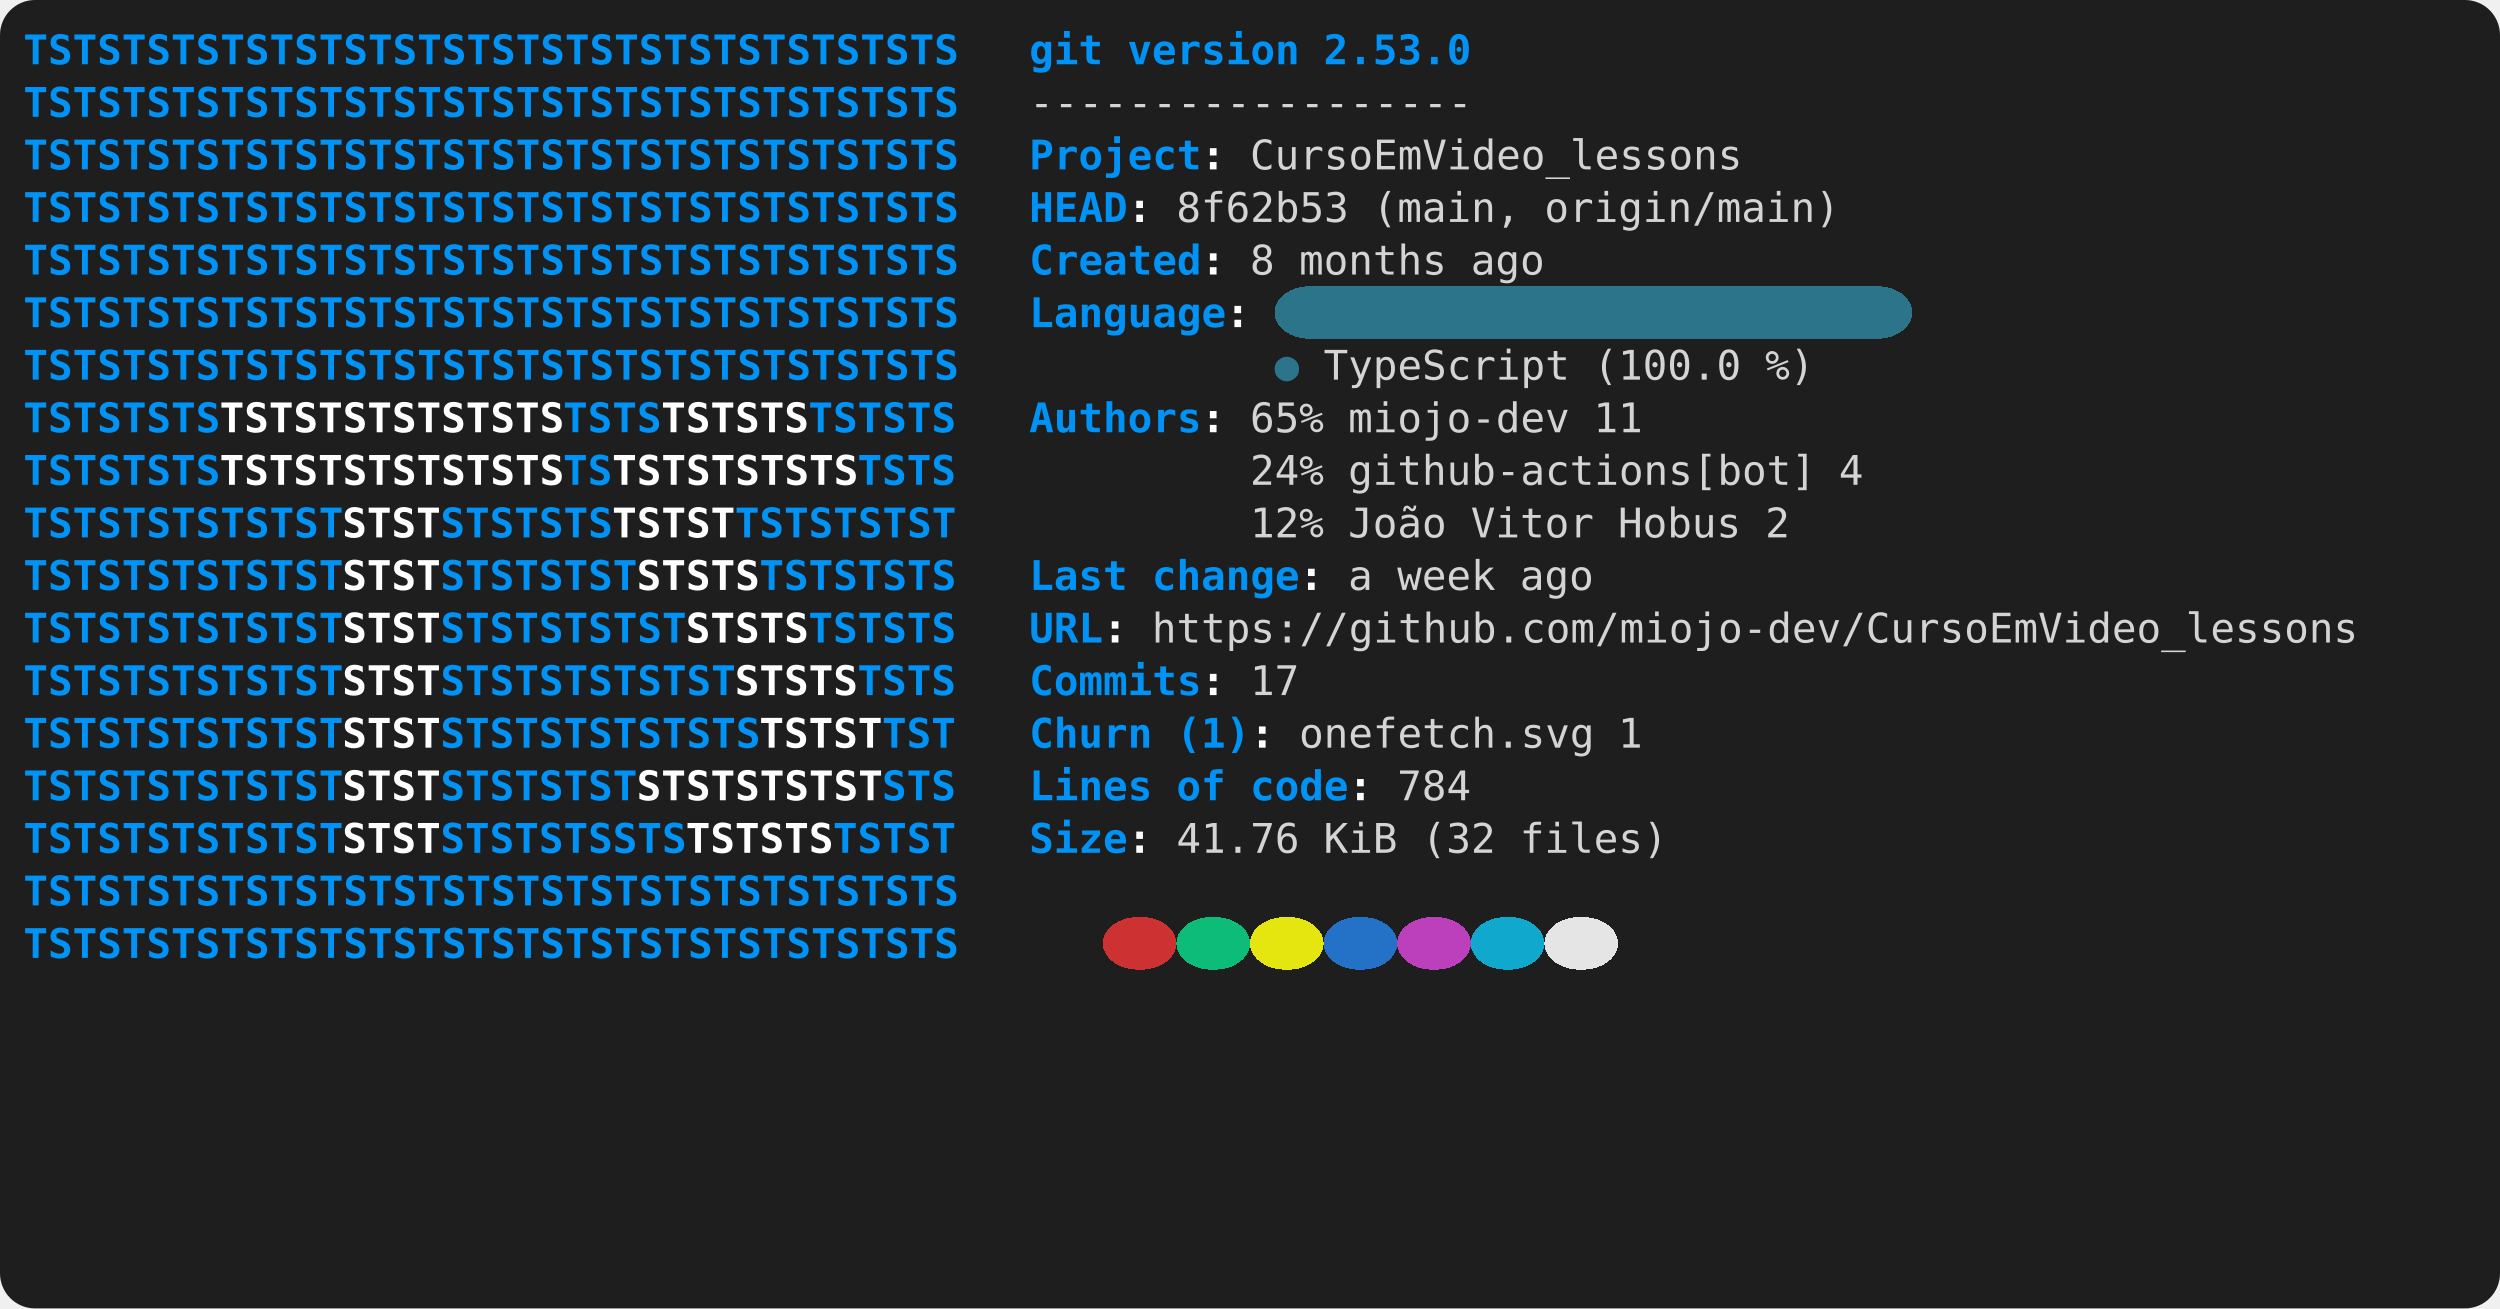
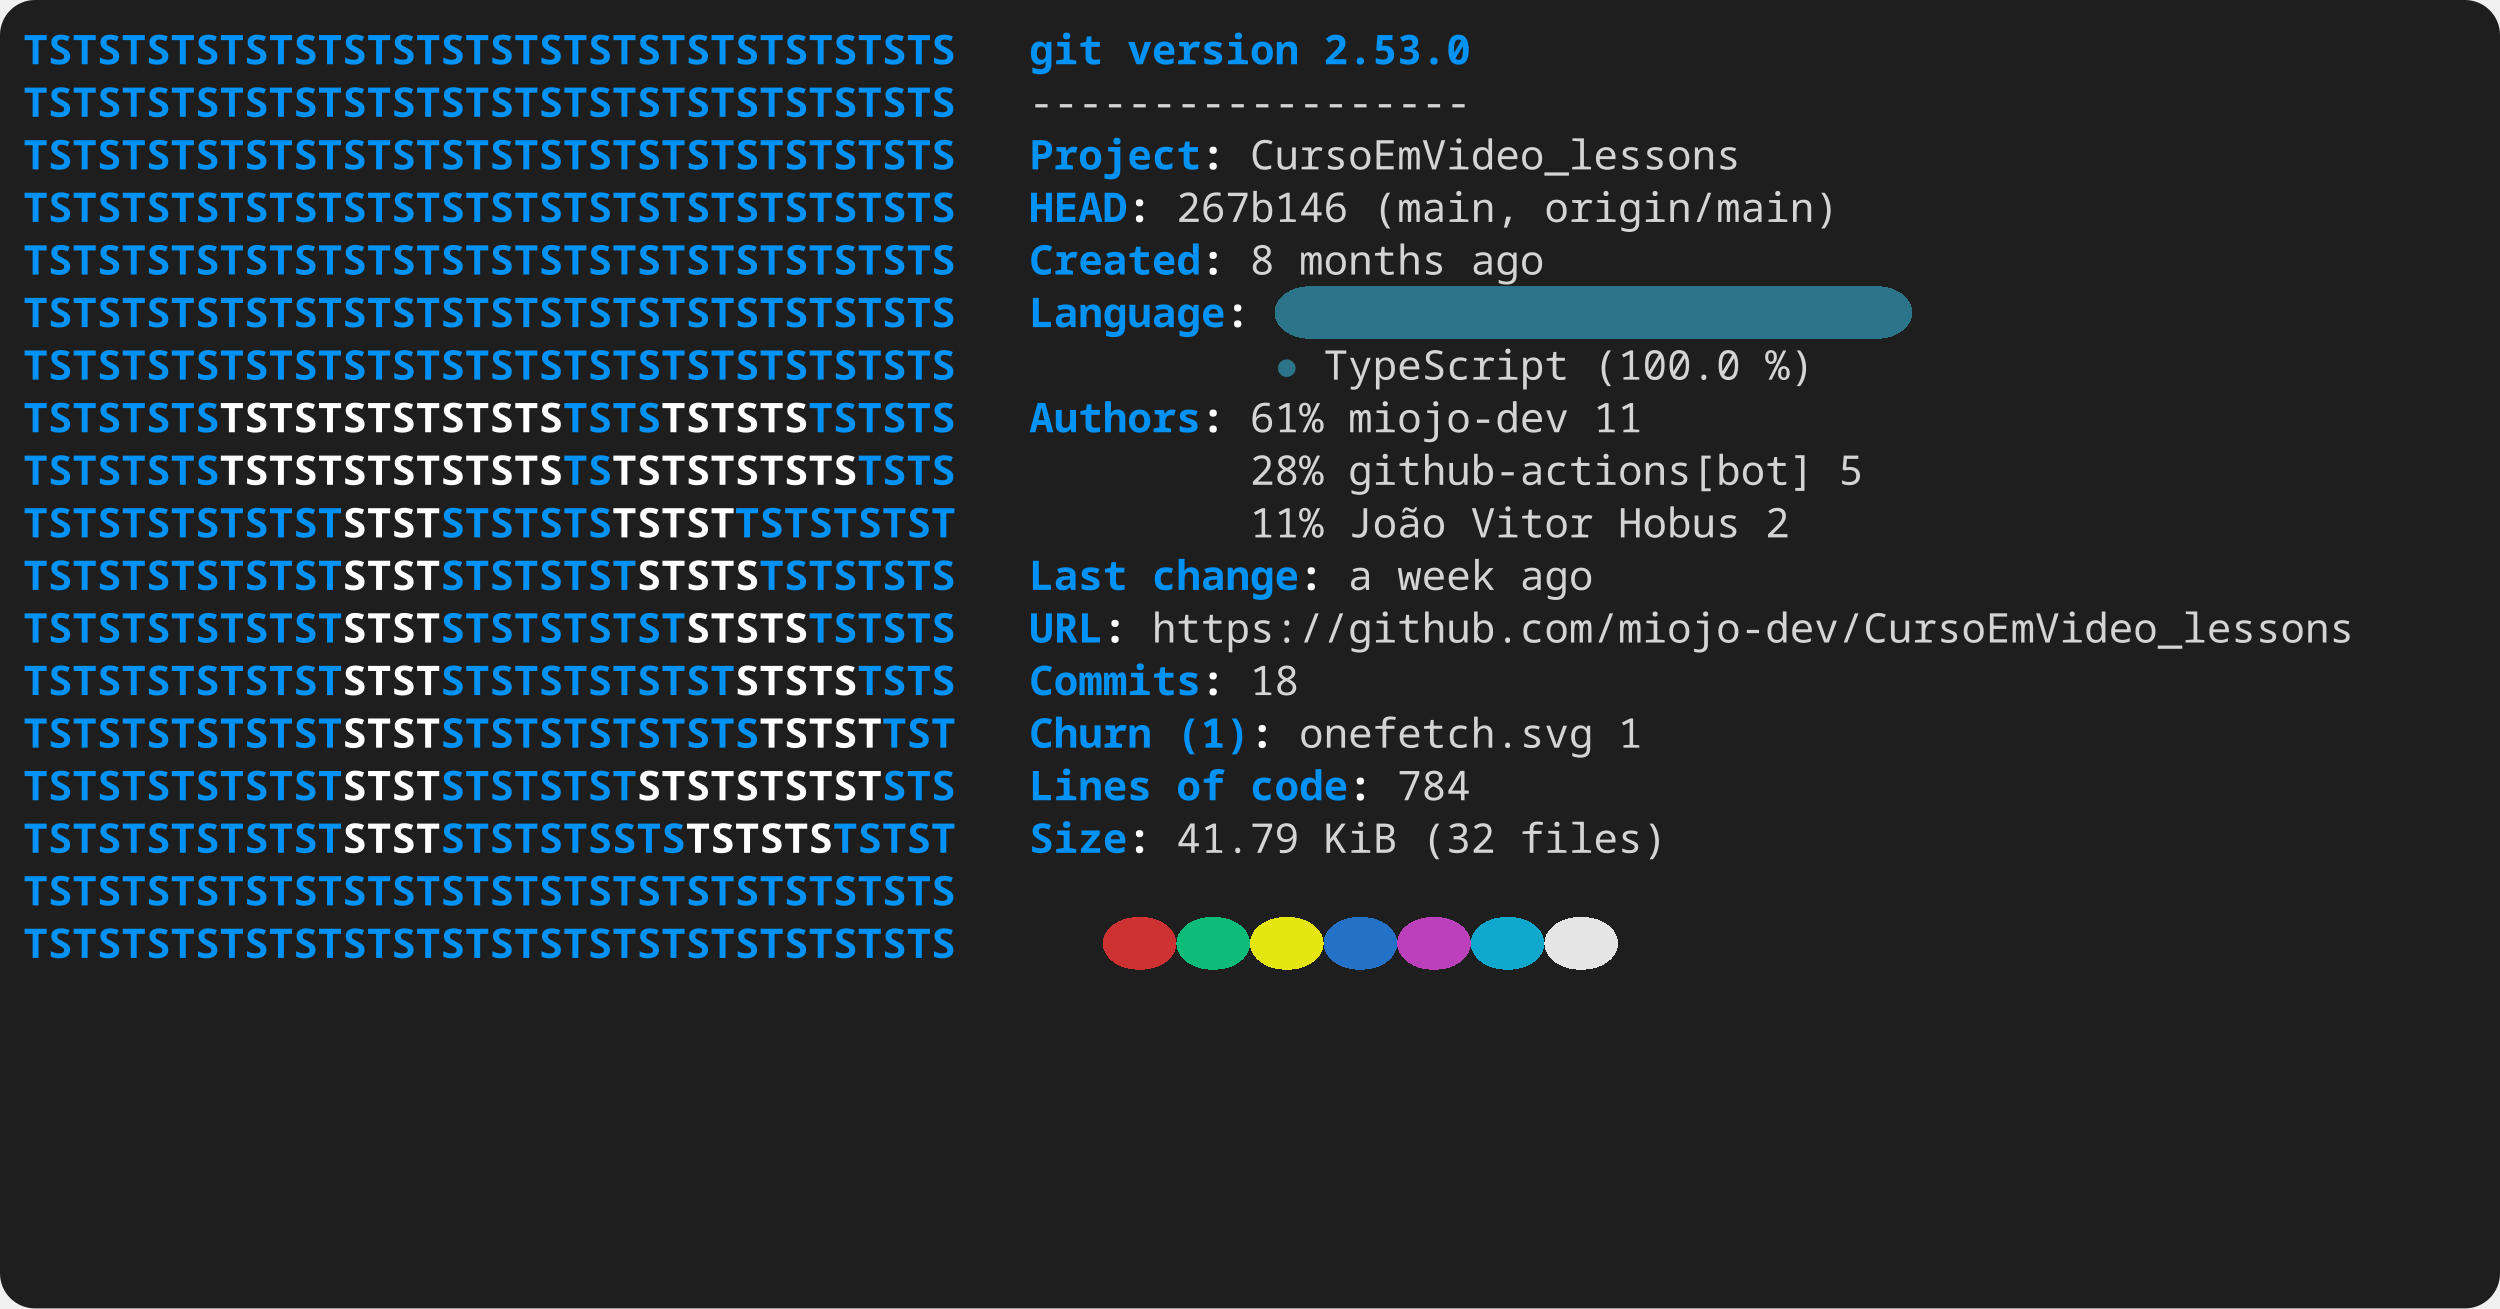
<svg xmlns="http://www.w3.org/2000/svg" width="856" height="448" viewBox="0 0 856 448" role="img" aria-label="console2svg output">
  <style>
.crt {
-   font-family: ui-monospace,"Cascadia Mono","Segoe UI Mono","SFMono-Regular",Menlo,monospace;
+   font-family: ui-monospace,"JetBrains Mono","Cascadia Mono","Segoe UI Mono","Noto Sans Mono","SFMono-Regular",Menlo,Consolas,monospace;
  font-size: 14px;
}
text {
  dominant-baseline: alphabetic;
}
.bg {
  shape-rendering: crispEdges;
}
</style>
  <rect x="0" y="0" width="856" height="448" fill="#1e1e1e" rx="12" ry="12" />
  <g transform="translate(8 8)">
    <rect width="840" height="432" fill="#1e1e1e" rx="12" ry="12" />
    <text class="crt" x="0" y="14" fill="#0092F5" textLength="319.2" lengthAdjust="spacing" style="font-weight:bold;">TSTSTSTSTSTSTSTSTSTSTSTSTSTSTSTSTSTSTS</text>
    <text class="crt" x="344.4" y="14" fill="#0092F5" textLength="25.2" lengthAdjust="spacing" style="font-weight:bold;">git</text>
    <text class="crt" x="378" y="14" fill="#0092F5" textLength="58.8" lengthAdjust="spacing" style="font-weight:bold;">version</text>
    <text class="crt" x="445.2" y="14" fill="#0092F5" textLength="50.4" lengthAdjust="spacing" style="font-weight:bold;">2.53.0</text>
    <text class="crt" x="0" y="32" fill="#0092F5" textLength="319.2" lengthAdjust="spacing" style="font-weight:bold;">TSTSTSTSTSTSTSTSTSTSTSTSTSTSTSTSTSTSTS</text>
    <text class="crt" x="344.4" y="32" fill="#d4d4d4" textLength="151.2" lengthAdjust="spacing">------------------</text>
    <text class="crt" x="0" y="50" fill="#0092F5" textLength="319.2" lengthAdjust="spacing" style="font-weight:bold;">TSTSTSTSTSTSTSTSTSTSTSTSTSTSTSTSTSTSTS</text>
    <text class="crt" x="344.4" y="50" fill="#0092F5" textLength="58.8" lengthAdjust="spacing" style="font-weight:bold;">Project</text>
    <text class="crt" x="403.2" y="50" fill="#FEFEFE" textLength="8.4" lengthAdjust="spacing" style="font-weight:bold;">:</text>
    <text class="crt" x="420" y="50" fill="#d4d4d4" textLength="168" lengthAdjust="spacing">CursoEmVideo_lessons</text>
    <text class="crt" x="0" y="68" fill="#0092F5" textLength="319.2" lengthAdjust="spacing" style="font-weight:bold;">TSTSTSTSTSTSTSTSTSTSTSTSTSTSTSTSTSTSTS</text>
    <text class="crt" x="344.4" y="68" fill="#0092F5" textLength="33.6" lengthAdjust="spacing" style="font-weight:bold;">HEAD</text>
    <text class="crt" x="378" y="68" fill="#FEFEFE" textLength="8.4" lengthAdjust="spacing" style="font-weight:bold;">:</text>
-     <text class="crt" x="394.8" y="68" fill="#d4d4d4" textLength="58.8" lengthAdjust="spacing">8f62b53</text>
+     <text class="crt" x="394.8" y="68" fill="#d4d4d4" textLength="58.8" lengthAdjust="spacing">267b146</text>
    <text class="crt" x="462" y="68" fill="#d4d4d4" textLength="50.4" lengthAdjust="spacing">(main,</text>
    <text class="crt" x="520.8" y="68" fill="#d4d4d4" textLength="100.8" lengthAdjust="spacing">origin/main)</text>
    <text class="crt" x="0" y="86" fill="#0092F5" textLength="319.2" lengthAdjust="spacing" style="font-weight:bold;">TSTSTSTSTSTSTSTSTSTSTSTSTSTSTSTSTSTSTS</text>
    <text class="crt" x="344.4" y="86" fill="#0092F5" textLength="58.8" lengthAdjust="spacing" style="font-weight:bold;">Created</text>
    <text class="crt" x="403.2" y="86" fill="#FEFEFE" textLength="8.4" lengthAdjust="spacing" style="font-weight:bold;">:</text>
    <text class="crt" x="420" y="86" fill="#d4d4d4" textLength="8.4" lengthAdjust="spacing">8</text>
    <text class="crt" x="436.8" y="86" fill="#d4d4d4" textLength="50.4" lengthAdjust="spacing">months</text>
    <text class="crt" x="495.6" y="86" fill="#d4d4d4" textLength="25.2" lengthAdjust="spacing">ago</text>
    <rect class="bg" x="428.4" y="90" width="218.4" height="18" fill="#2B7489" rx="12" ry="12" />
    <text class="crt" x="0" y="104" fill="#0092F5" textLength="319.2" lengthAdjust="spacing" style="font-weight:bold;">TSTSTSTSTSTSTSTSTSTSTSTSTSTSTSTSTSTSTS</text>
    <text class="crt" x="344.4" y="104" fill="#0092F5" textLength="67.2" lengthAdjust="spacing" style="font-weight:bold;">Language</text>
    <text class="crt" x="411.6" y="104" fill="#FEFEFE" textLength="8.4" lengthAdjust="spacing" style="font-weight:bold;">:</text>
    <text class="crt" x="0" y="122" fill="#0092F5" textLength="319.2" lengthAdjust="spacing" style="font-weight:bold;">TSTSTSTSTSTSTSTSTSTSTSTSTSTSTSTSTSTSTS</text>
    <text class="crt" x="428.4" y="122" fill="#2B7489" textLength="8.4" lengthAdjust="spacing">●</text>
    <text class="crt" x="445.2" y="122" fill="#d4d4d4" textLength="84" lengthAdjust="spacing">TypeScript</text>
    <text class="crt" x="537.6" y="122" fill="#d4d4d4" textLength="50.4" lengthAdjust="spacing">(100.0</text>
    <text class="crt" x="596.4" y="122" fill="#d4d4d4" textLength="16.8" lengthAdjust="spacing">%)</text>
    <text class="crt" x="0" y="140" fill="#0092F5" textLength="67.2" lengthAdjust="spacing" style="font-weight:bold;">TSTSTSTS</text>
    <text class="crt" x="67.2" y="140" fill="#FFFFFF" textLength="117.6" lengthAdjust="spacing" style="font-weight:bold;">TSTSTSTSTSTSTS</text>
    <text class="crt" x="184.8" y="140" fill="#0092F5" textLength="33.6" lengthAdjust="spacing" style="font-weight:bold;">TSTS</text>
    <text class="crt" x="218.4" y="140" fill="#FFFFFF" textLength="50.4" lengthAdjust="spacing" style="font-weight:bold;">TSTSTS</text>
    <text class="crt" x="268.8" y="140" fill="#0092F5" textLength="50.4" lengthAdjust="spacing" style="font-weight:bold;">TSTSTS</text>
    <text class="crt" x="344.4" y="140" fill="#0092F5" textLength="58.8" lengthAdjust="spacing" style="font-weight:bold;">Authors</text>
    <text class="crt" x="403.2" y="140" fill="#FEFEFE" textLength="8.4" lengthAdjust="spacing" style="font-weight:bold;">:</text>
-     <text class="crt" x="420" y="140" fill="#d4d4d4" textLength="25.2" lengthAdjust="spacing">65%</text>
+     <text class="crt" x="420" y="140" fill="#d4d4d4" textLength="25.2" lengthAdjust="spacing">61%</text>
    <text class="crt" x="453.6" y="140" fill="#d4d4d4" textLength="75.6" lengthAdjust="spacing">miojo-dev</text>
    <text class="crt" x="537.6" y="140" fill="#d4d4d4" textLength="16.8" lengthAdjust="spacing">11</text>
    <text class="crt" x="0" y="158" fill="#0092F5" textLength="67.2" lengthAdjust="spacing" style="font-weight:bold;">TSTSTSTS</text>
    <text class="crt" x="67.2" y="158" fill="#FFFFFF" textLength="117.6" lengthAdjust="spacing" style="font-weight:bold;">TSTSTSTSTSTSTS</text>
    <text class="crt" x="184.8" y="158" fill="#0092F5" textLength="16.8" lengthAdjust="spacing" style="font-weight:bold;">TS</text>
    <text class="crt" x="201.6" y="158" fill="#FFFFFF" textLength="84" lengthAdjust="spacing" style="font-weight:bold;">TSTSTSTSTS</text>
    <text class="crt" x="285.6" y="158" fill="#0092F5" textLength="33.6" lengthAdjust="spacing" style="font-weight:bold;">TSTS</text>
-     <text class="crt" x="420" y="158" fill="#d4d4d4" textLength="25.2" lengthAdjust="spacing">24%</text>
+     <text class="crt" x="420" y="158" fill="#d4d4d4" textLength="25.2" lengthAdjust="spacing">28%</text>
    <text class="crt" x="453.6" y="158" fill="#d4d4d4" textLength="159.6" lengthAdjust="spacing">github-actions[bot]</text>
-     <text class="crt" x="621.6" y="158" fill="#d4d4d4" textLength="8.4" lengthAdjust="spacing">4</text>
+     <text class="crt" x="621.6" y="158" fill="#d4d4d4" textLength="8.4" lengthAdjust="spacing">5</text>
    <text class="crt" x="0" y="176" fill="#0092F5" textLength="109.2" lengthAdjust="spacing" style="font-weight:bold;">TSTSTSTSTSTST</text>
    <text class="crt" x="109.2" y="176" fill="#FFFFFF" textLength="33.6" lengthAdjust="spacing" style="font-weight:bold;">STST</text>
    <text class="crt" x="142.8" y="176" fill="#0092F5" textLength="58.8" lengthAdjust="spacing" style="font-weight:bold;">STSTSTS</text>
    <text class="crt" x="201.6" y="176" fill="#FFFFFF" textLength="42" lengthAdjust="spacing" style="font-weight:bold;">TSTST</text>
    <text class="crt" x="243.6" y="176" fill="#0092F5" textLength="75.6" lengthAdjust="spacing" style="font-weight:bold;">TSTSTSTST</text>
-     <text class="crt" x="420" y="176" fill="#d4d4d4" textLength="25.2" lengthAdjust="spacing">12%</text>
+     <text class="crt" x="420" y="176" fill="#d4d4d4" textLength="25.2" lengthAdjust="spacing">11%</text>
    <text class="crt" x="453.6" y="176" fill="#d4d4d4" textLength="33.6" lengthAdjust="spacing">João</text>
    <text class="crt" x="495.6" y="176" fill="#d4d4d4" textLength="42" lengthAdjust="spacing">Vitor</text>
    <text class="crt" x="546" y="176" fill="#d4d4d4" textLength="42" lengthAdjust="spacing">Hobus</text>
    <text class="crt" x="596.4" y="176" fill="#d4d4d4" textLength="8.4" lengthAdjust="spacing">2</text>
    <text class="crt" x="0" y="194" fill="#0092F5" textLength="109.2" lengthAdjust="spacing" style="font-weight:bold;">TSTSTSTSTSTST</text>
    <text class="crt" x="109.2" y="194" fill="#FFFFFF" textLength="33.6" lengthAdjust="spacing" style="font-weight:bold;">STST</text>
    <text class="crt" x="142.8" y="194" fill="#0092F5" textLength="67.2" lengthAdjust="spacing" style="font-weight:bold;">STSTSTST</text>
    <text class="crt" x="210" y="194" fill="#FFFFFF" textLength="42" lengthAdjust="spacing" style="font-weight:bold;">STSTS</text>
    <text class="crt" x="252" y="194" fill="#0092F5" textLength="67.2" lengthAdjust="spacing" style="font-weight:bold;">TSTSTSTS</text>
    <text class="crt" x="344.4" y="194" fill="#0092F5" textLength="33.6" lengthAdjust="spacing" style="font-weight:bold;">Last</text>
    <text class="crt" x="386.4" y="194" fill="#0092F5" textLength="50.4" lengthAdjust="spacing" style="font-weight:bold;">change</text>
    <text class="crt" x="436.8" y="194" fill="#FEFEFE" textLength="8.4" lengthAdjust="spacing" style="font-weight:bold;">:</text>
    <text class="crt" x="453.6" y="194" fill="#d4d4d4" textLength="8.4" lengthAdjust="spacing">a</text>
    <text class="crt" x="470.4" y="194" fill="#d4d4d4" textLength="33.6" lengthAdjust="spacing">week</text>
    <text class="crt" x="512.4" y="194" fill="#d4d4d4" textLength="25.2" lengthAdjust="spacing">ago</text>
    <text class="crt" x="0" y="212" fill="#0092F5" textLength="109.2" lengthAdjust="spacing" style="font-weight:bold;">TSTSTSTSTSTST</text>
    <text class="crt" x="109.2" y="212" fill="#FFFFFF" textLength="33.6" lengthAdjust="spacing" style="font-weight:bold;">STST</text>
    <text class="crt" x="142.8" y="212" fill="#0092F5" textLength="84" lengthAdjust="spacing" style="font-weight:bold;">STSTSTSTST</text>
    <text class="crt" x="226.8" y="212" fill="#FFFFFF" textLength="42" lengthAdjust="spacing" style="font-weight:bold;">STSTS</text>
    <text class="crt" x="268.8" y="212" fill="#0092F5" textLength="50.4" lengthAdjust="spacing" style="font-weight:bold;">TSTSTS</text>
    <text class="crt" x="344.4" y="212" fill="#0092F5" textLength="25.2" lengthAdjust="spacing" style="font-weight:bold;">URL</text>
    <text class="crt" x="369.6" y="212" fill="#FEFEFE" textLength="8.4" lengthAdjust="spacing" style="font-weight:bold;">:</text>
    <text class="crt" x="386.4" y="212" fill="#d4d4d4" textLength="411.6" lengthAdjust="spacing">https://github.com/miojo-dev/CursoEmVideo_lessons</text>
    <text class="crt" x="0" y="230" fill="#0092F5" textLength="109.2" lengthAdjust="spacing" style="font-weight:bold;">TSTSTSTSTSTST</text>
    <text class="crt" x="109.2" y="230" fill="#FFFFFF" textLength="33.6" lengthAdjust="spacing" style="font-weight:bold;">STST</text>
    <text class="crt" x="142.8" y="230" fill="#0092F5" textLength="100.8" lengthAdjust="spacing" style="font-weight:bold;">STSTSTSTSTST</text>
    <text class="crt" x="243.6" y="230" fill="#FFFFFF" textLength="42" lengthAdjust="spacing" style="font-weight:bold;">STSTS</text>
    <text class="crt" x="285.6" y="230" fill="#0092F5" textLength="33.6" lengthAdjust="spacing" style="font-weight:bold;">TSTS</text>
    <text class="crt" x="344.4" y="230" fill="#0092F5" textLength="58.8" lengthAdjust="spacing" style="font-weight:bold;">Commits</text>
    <text class="crt" x="403.2" y="230" fill="#FEFEFE" textLength="8.4" lengthAdjust="spacing" style="font-weight:bold;">:</text>
-     <text class="crt" x="420" y="230" fill="#d4d4d4" textLength="16.8" lengthAdjust="spacing">17</text>
+     <text class="crt" x="420" y="230" fill="#d4d4d4" textLength="16.8" lengthAdjust="spacing">18</text>
    <text class="crt" x="0" y="248" fill="#0092F5" textLength="109.2" lengthAdjust="spacing" style="font-weight:bold;">TSTSTSTSTSTST</text>
    <text class="crt" x="109.2" y="248" fill="#FFFFFF" textLength="33.6" lengthAdjust="spacing" style="font-weight:bold;">STST</text>
    <text class="crt" x="142.8" y="248" fill="#0092F5" textLength="109.2" lengthAdjust="spacing" style="font-weight:bold;">STSTSTSTSTSTS</text>
    <text class="crt" x="252" y="248" fill="#FFFFFF" textLength="42" lengthAdjust="spacing" style="font-weight:bold;">TSTST</text>
    <text class="crt" x="294" y="248" fill="#0092F5" textLength="25.2" lengthAdjust="spacing" style="font-weight:bold;">TST</text>
    <text class="crt" x="344.4" y="248" fill="#0092F5" textLength="42" lengthAdjust="spacing" style="font-weight:bold;">Churn</text>
    <text class="crt" x="394.8" y="248" fill="#0092F5" textLength="25.2" lengthAdjust="spacing" style="font-weight:bold;">(1)</text>
    <text class="crt" x="420" y="248" fill="#FEFEFE" textLength="8.4" lengthAdjust="spacing" style="font-weight:bold;">:</text>
    <text class="crt" x="436.8" y="248" fill="#d4d4d4" textLength="100.8" lengthAdjust="spacing">onefetch.svg</text>
    <text class="crt" x="546" y="248" fill="#d4d4d4" textLength="8.4" lengthAdjust="spacing">1</text>
    <text class="crt" x="0" y="266" fill="#0092F5" textLength="109.2" lengthAdjust="spacing" style="font-weight:bold;">TSTSTSTSTSTST</text>
    <text class="crt" x="109.2" y="266" fill="#FFFFFF" textLength="33.6" lengthAdjust="spacing" style="font-weight:bold;">STST</text>
    <text class="crt" x="142.8" y="266" fill="#0092F5" textLength="67.2" lengthAdjust="spacing" style="font-weight:bold;">STSTSTST</text>
    <text class="crt" x="210" y="266" fill="#FFFFFF" textLength="84" lengthAdjust="spacing" style="font-weight:bold;">STSTSTSTST</text>
    <text class="crt" x="294" y="266" fill="#0092F5" textLength="25.2" lengthAdjust="spacing" style="font-weight:bold;">STS</text>
    <text class="crt" x="344.4" y="266" fill="#0092F5" textLength="42" lengthAdjust="spacing" style="font-weight:bold;">Lines</text>
    <text class="crt" x="394.8" y="266" fill="#0092F5" textLength="16.8" lengthAdjust="spacing" style="font-weight:bold;">of</text>
    <text class="crt" x="420" y="266" fill="#0092F5" textLength="33.6" lengthAdjust="spacing" style="font-weight:bold;">code</text>
    <text class="crt" x="453.6" y="266" fill="#FEFEFE" textLength="8.4" lengthAdjust="spacing" style="font-weight:bold;">:</text>
    <text class="crt" x="470.4" y="266" fill="#d4d4d4" textLength="25.2" lengthAdjust="spacing">784</text>
    <text class="crt" x="0" y="284" fill="#0092F5" textLength="109.2" lengthAdjust="spacing" style="font-weight:bold;">TSTSTSTSTSTST</text>
    <text class="crt" x="109.2" y="284" fill="#FFFFFF" textLength="33.6" lengthAdjust="spacing" style="font-weight:bold;">STST</text>
    <text class="crt" x="142.8" y="284" fill="#0092F5" textLength="84" lengthAdjust="spacing" style="font-weight:bold;">STSTSTSSTS</text>
    <text class="crt" x="226.8" y="284" fill="#FFFFFF" textLength="50.4" lengthAdjust="spacing" style="font-weight:bold;">TSTSTS</text>
    <text class="crt" x="277.2" y="284" fill="#0092F5" textLength="42" lengthAdjust="spacing" style="font-weight:bold;">TSTST</text>
    <text class="crt" x="344.4" y="284" fill="#0092F5" textLength="33.6" lengthAdjust="spacing" style="font-weight:bold;">Size</text>
    <text class="crt" x="378" y="284" fill="#FEFEFE" textLength="8.4" lengthAdjust="spacing" style="font-weight:bold;">:</text>
-     <text class="crt" x="394.8" y="284" fill="#d4d4d4" textLength="42" lengthAdjust="spacing">41.76</text>
+     <text class="crt" x="394.8" y="284" fill="#d4d4d4" textLength="42" lengthAdjust="spacing">41.79</text>
    <text class="crt" x="445.2" y="284" fill="#d4d4d4" textLength="25.2" lengthAdjust="spacing">KiB</text>
    <text class="crt" x="478.8" y="284" fill="#d4d4d4" textLength="25.2" lengthAdjust="spacing">(32</text>
    <text class="crt" x="512.4" y="284" fill="#d4d4d4" textLength="50.4" lengthAdjust="spacing">files)</text>
    <text class="crt" x="0" y="302" fill="#0092F5" textLength="319.2" lengthAdjust="spacing" style="font-weight:bold;">TSTSTSTSTSTSTSTSTSTSTSTSTSTSTSTSTSTSTS</text>
    <rect class="bg" x="369.6" y="306" width="25.2" height="18" fill="#cd3131" rx="12" ry="12" />
    <rect class="bg" x="394.8" y="306" width="25.2" height="18" fill="#0dbc79" rx="12" ry="12" />
    <rect class="bg" x="420" y="306" width="25.2" height="18" fill="#e5e510" rx="12" ry="12" />
    <rect class="bg" x="445.2" y="306" width="25.2" height="18" fill="#2472c8" rx="12" ry="12" />
    <rect class="bg" x="470.4" y="306" width="25.2" height="18" fill="#bc3fbc" rx="12" ry="12" />
    <rect class="bg" x="495.6" y="306" width="25.2" height="18" fill="#11a8cd" rx="12" ry="12" />
    <rect class="bg" x="520.8" y="306" width="25.2" height="18" fill="#e5e5e5" rx="12" ry="12" />
    <text class="crt" x="0" y="320" fill="#0092F5" textLength="319.2" lengthAdjust="spacing" style="font-weight:bold;">TSTSTSTSTSTSTSTSTSTSTSTSTSTSTSTSTSTSTS</text>
  </g>
</svg>
